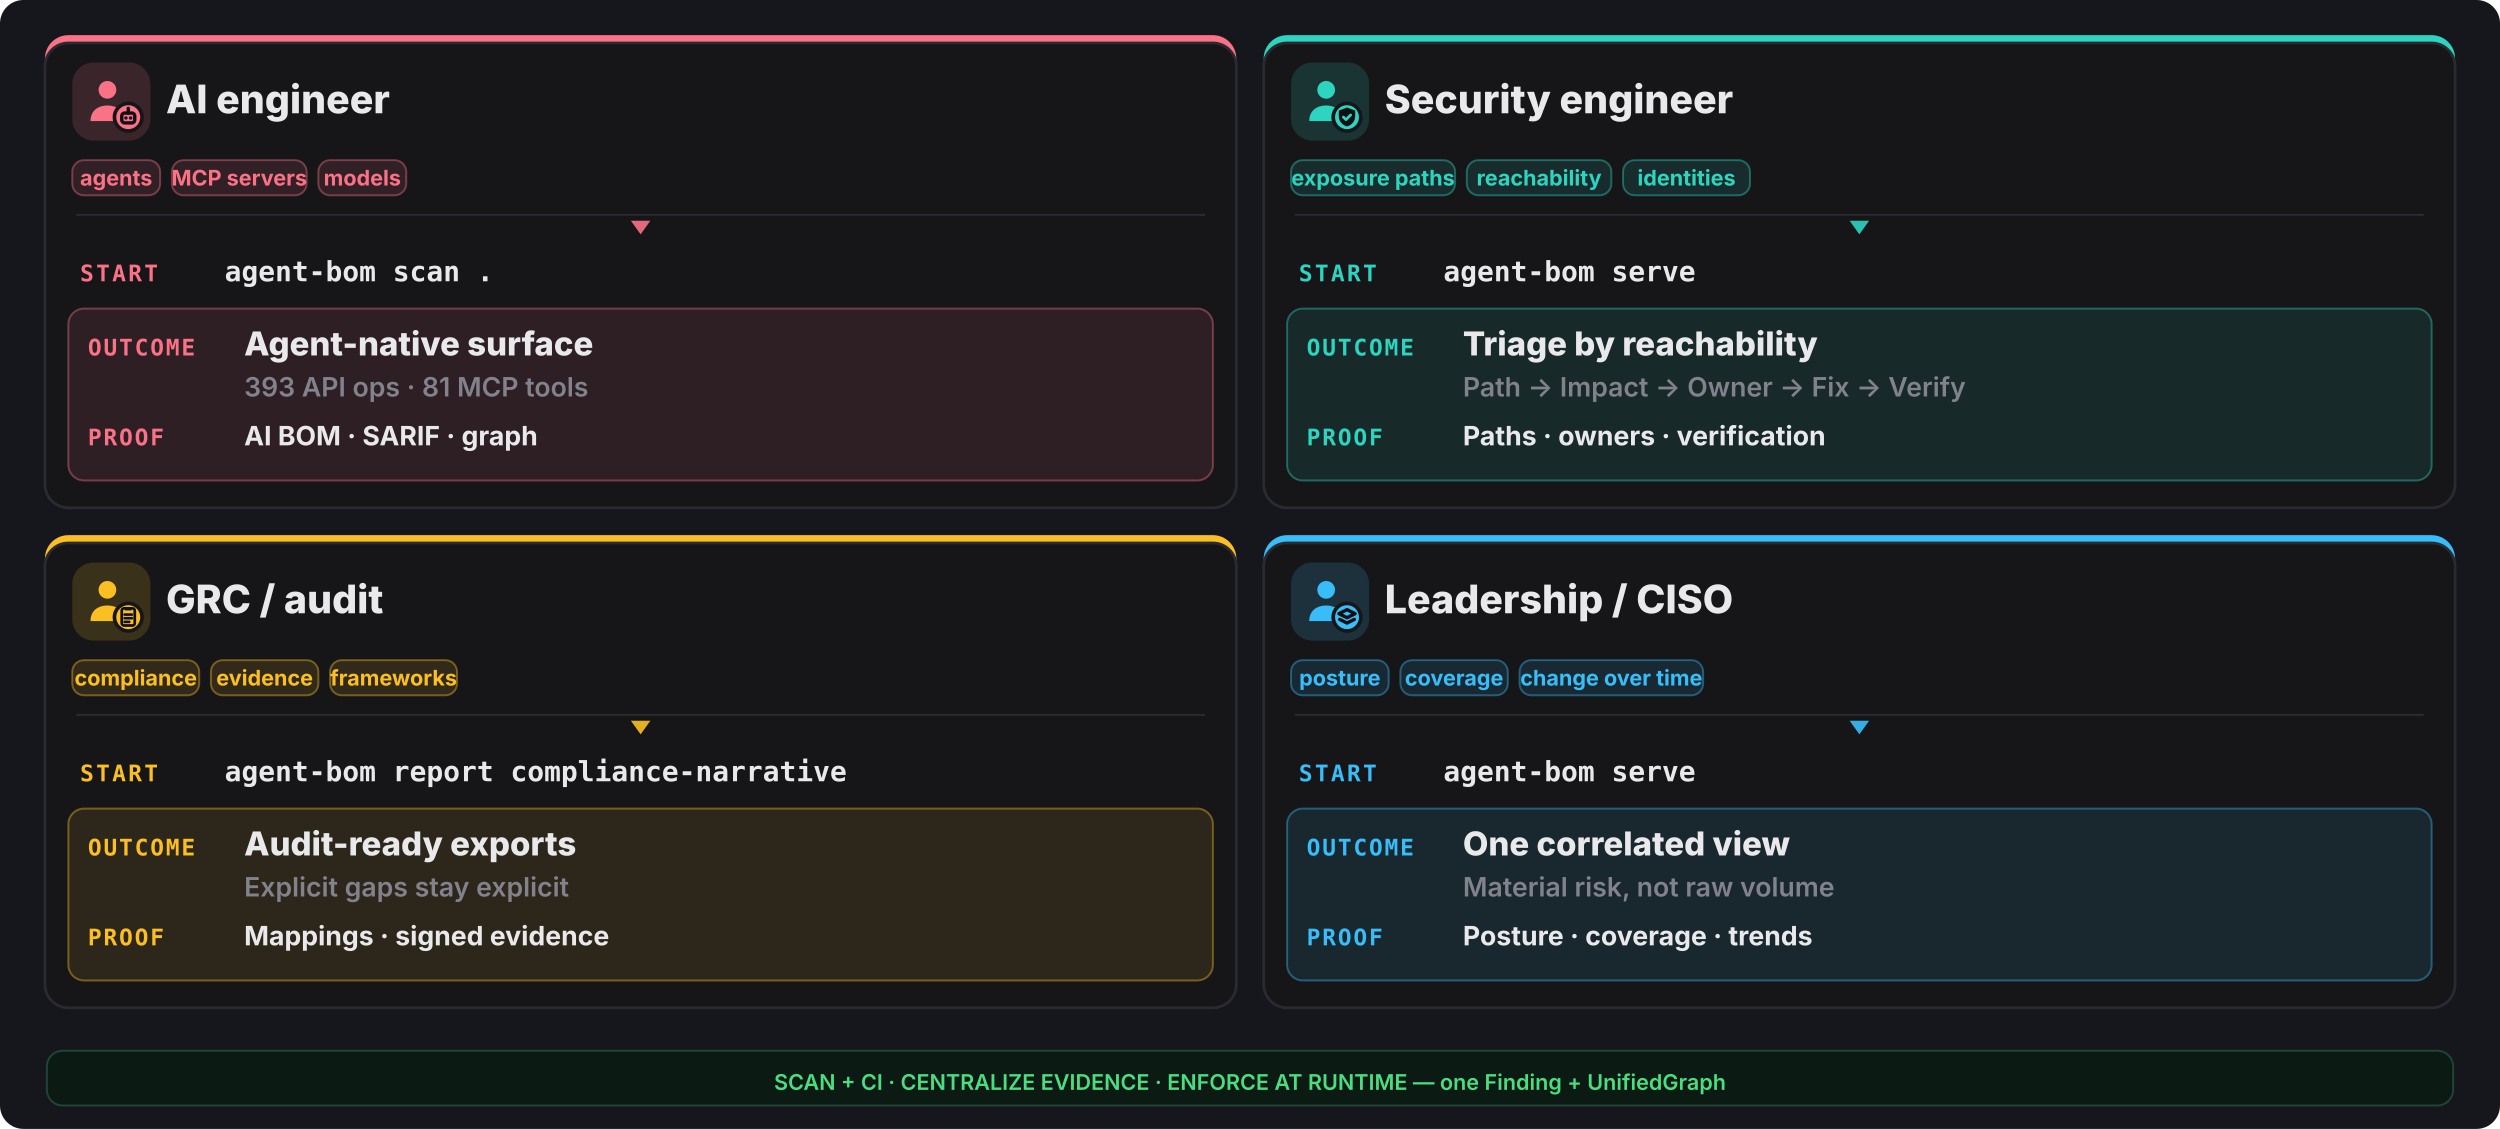
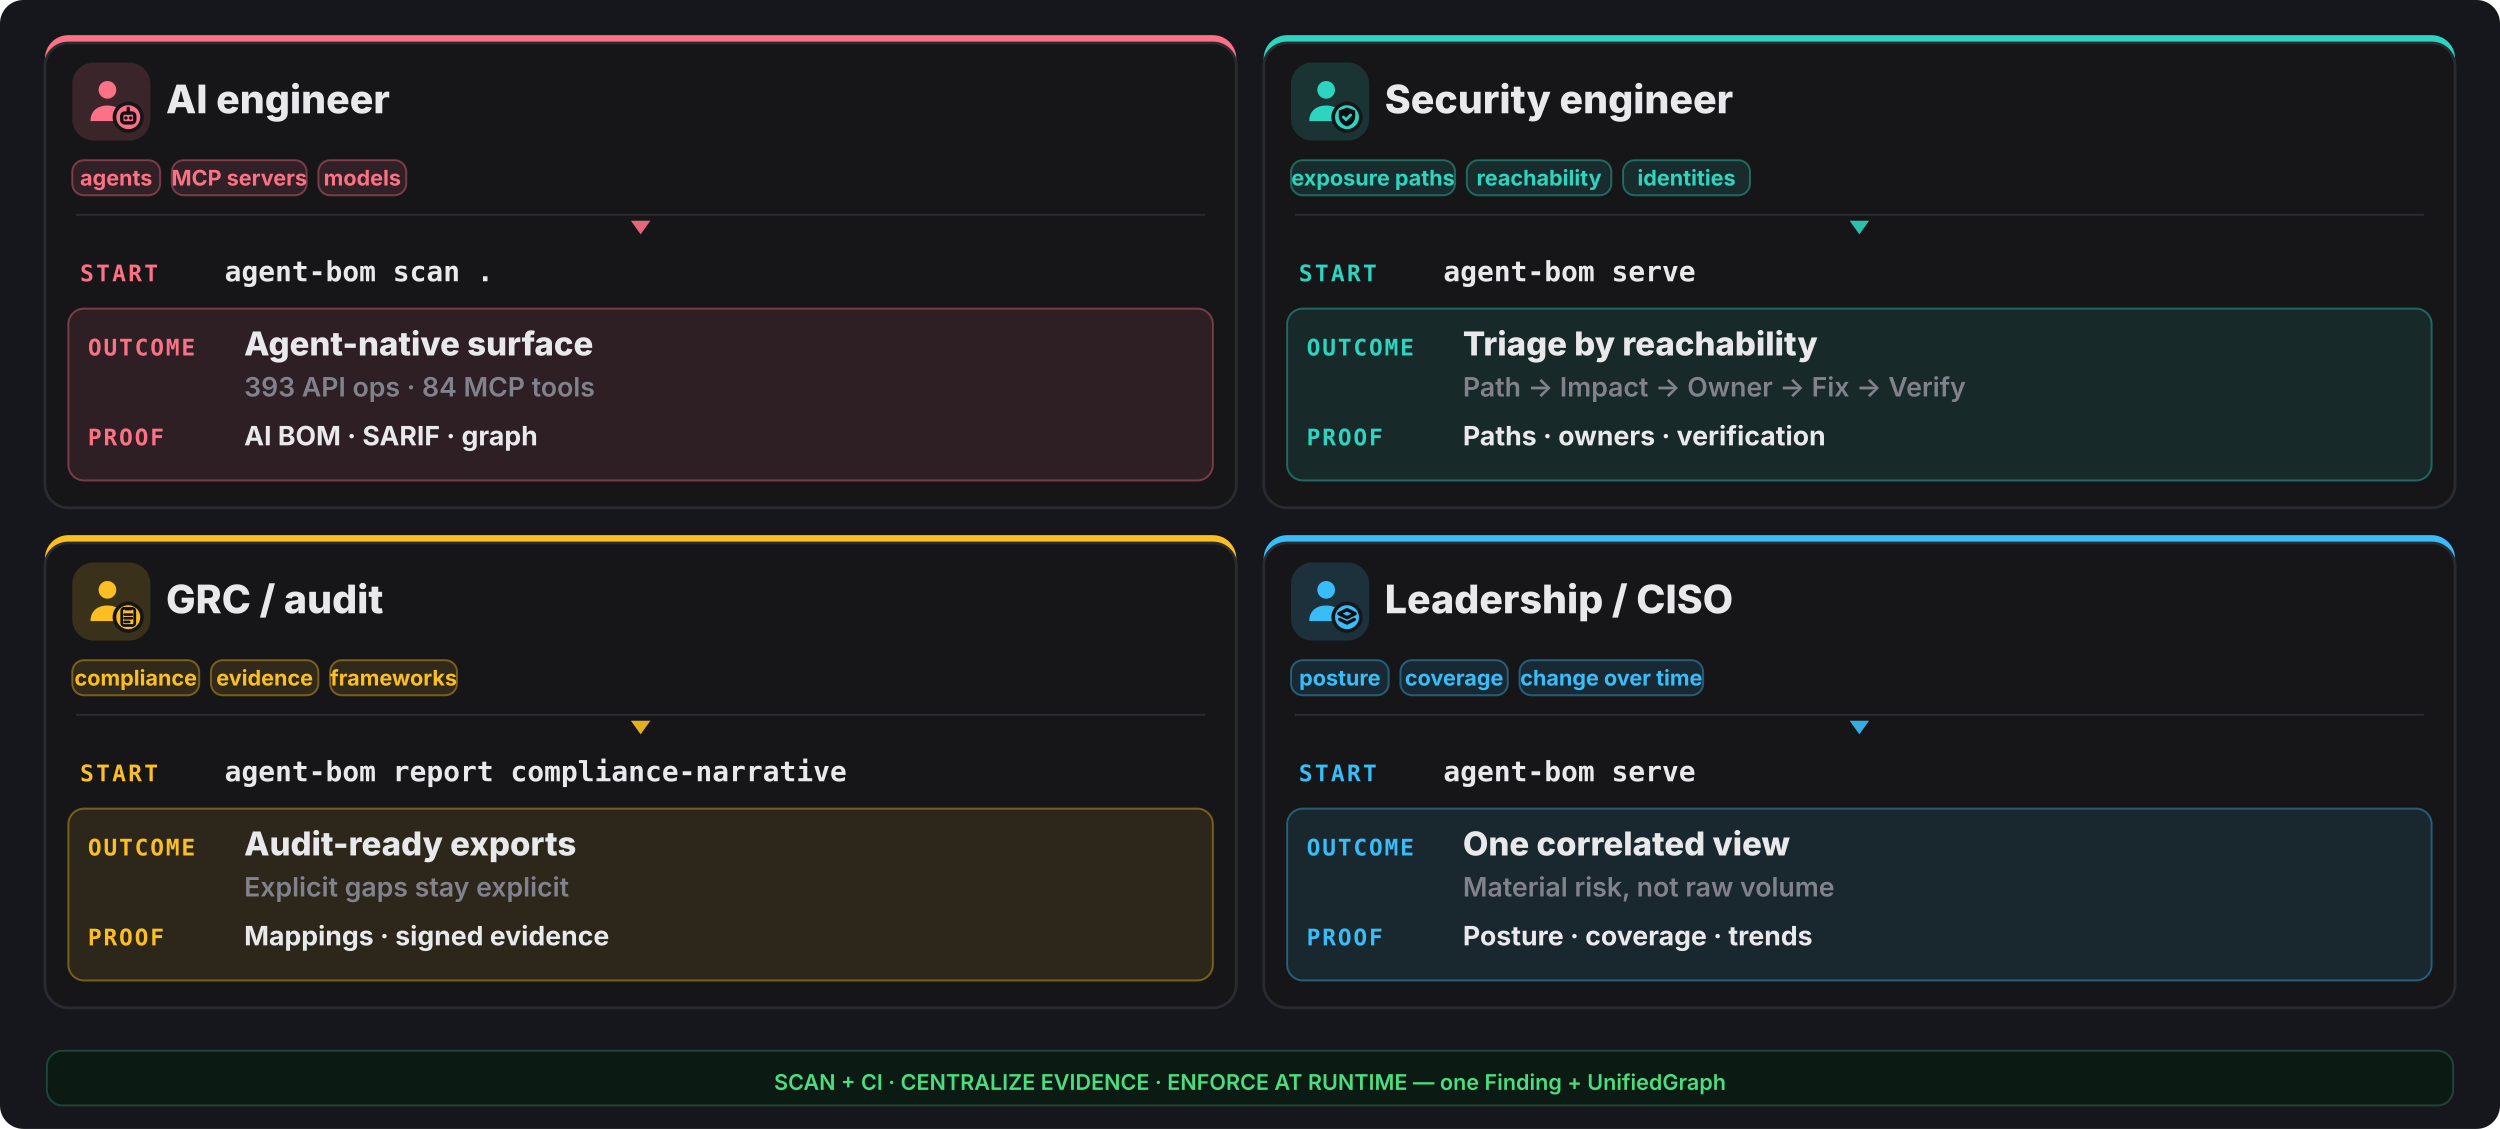
<svg xmlns="http://www.w3.org/2000/svg" width="1280" height="578" viewBox="0 0 1280 578" fill="none">
  <rect width="1280" height="578" rx="12" fill="#16161d" />
  <rect x="23" y="18" width="610" height="242" rx="12" fill="#fb7185" />
  <rect x="23" y="22" width="610" height="238" rx="12" fill="#161619" stroke="#2a2a31" stroke-width="1.4" />
  <rect x="37" y="32" width="40" height="40" rx="11" fill="#fb7185" opacity="0.16" />
  <g transform="translate(41,36) scale(1.333333)">
    <circle cx="10.5" cy="7.5" r="3.4" fill="#fb7185" />
    <path d="M4 19.5c0-4 2.9-6 6.5-6s6.5 2 6.5 6z" fill="#fb7185" />
    <circle cx="18.5" cy="18" r="6" fill="#161619" />
    <circle cx="18.5" cy="18" r="4.6" fill="#fb7185" />
    <g fill="none" stroke="#0f0f13" stroke-width="1.3" stroke-linecap="round" stroke-linejoin="round">
      <rect x="16" y="16.4" width="5" height="3.8" rx="1.1" />
      <path d="M17.6 18.3h.01 M19.4 18.3h.01 M18.5 14.6v1.8" />
    </g>
  </g>
  <text x="85" y="58" font-family="Inter,system-ui,sans-serif" font-size="20.15" font-weight="800" fill="#e9e9ec">AI engineer</text>
  <rect x="37" y="82" width="45" height="18" rx="6" fill="#fb7185" fill-opacity="0.12" stroke="#fb7185" stroke-opacity="0.4" />
  <text x="59.5" y="95" text-anchor="middle" font-family="Inter,system-ui,sans-serif" font-size="11.05" font-weight="700" fill="#fb7185">agents</text>
  <rect x="88" y="82" width="69" height="18" rx="6" fill="#fb7185" fill-opacity="0.12" stroke="#fb7185" stroke-opacity="0.4" />
  <text x="122.5" y="95" text-anchor="middle" font-family="Inter,system-ui,sans-serif" font-size="11.05" font-weight="700" fill="#fb7185">MCP servers</text>
  <rect x="163" y="82" width="45" height="18" rx="6" fill="#fb7185" fill-opacity="0.12" stroke="#fb7185" stroke-opacity="0.4" />
  <text x="185.5" y="95" text-anchor="middle" font-family="Inter,system-ui,sans-serif" font-size="11.05" font-weight="700" fill="#fb7185">models</text>
  <line x1="39" y1="110" x2="617" y2="110" stroke="#2a2a31" stroke-width="1" />
  <polygon points="328,120 323,113 333,113" fill="#fb7185" opacity="0.9" />
  <text x="41" y="144" font-family="ui-monospace,monospace" font-size="11.7" font-weight="800" letter-spacing="0.1em" fill="#fb7185">START</text>
  <text x="115" y="144" font-family="ui-monospace,monospace" font-size="14.3" font-weight="700" fill="#e9e9ec">agent-bom scan .</text>
  <rect x="35" y="158" width="586" height="88" rx="8" fill="#fb7185" opacity="0.10" />
  <rect x="35" y="158" width="586" height="88" rx="8" fill="none" stroke="#fb7185" opacity="0.4" />
  <text x="45" y="182" font-family="ui-monospace,monospace" font-size="11.7" font-weight="800" letter-spacing="0.08em" fill="#fb7185">OUTCOME</text>
  <text x="125" y="182" font-family="Inter,system-ui,sans-serif" font-size="16.9" font-weight="800" fill="#e9e9ec">Agent-native surface</text>
-   <text x="125" y="203" font-family="Inter,system-ui,sans-serif" font-size="13.65" font-weight="600" fill="#82828c">393 API ops · 81 MCP tools</text>
+   <text x="125" y="203" font-family="Inter,system-ui,sans-serif" font-size="13.65" font-weight="600" fill="#82828c">393 API ops · 84 MCP tools</text>
  <text x="45" y="228" font-family="ui-monospace,monospace" font-size="11.7" font-weight="800" letter-spacing="0.08em" fill="#fb7185">PROOF</text>
  <text x="125" y="228" font-family="Inter,system-ui,sans-serif" font-size="13.65" font-weight="700" fill="#e9e9ec">AI BOM · SARIF · graph</text>
  <rect x="647" y="18" width="610" height="242" rx="12" fill="#2dd4bf" />
  <rect x="647" y="22" width="610" height="238" rx="12" fill="#161619" stroke="#2a2a31" stroke-width="1.4" />
  <rect x="661" y="32" width="40" height="40" rx="11" fill="#2dd4bf" opacity="0.16" />
  <g transform="translate(665,36) scale(1.333333)">
    <circle cx="10.5" cy="7.5" r="3.4" fill="#2dd4bf" />
    <path d="M4 19.5c0-4 2.9-6 6.5-6s6.5 2 6.5 6z" fill="#2dd4bf" />
    <circle cx="18.5" cy="18" r="6" fill="#161619" />
    <circle cx="18.5" cy="18" r="4.6" fill="#2dd4bf" />
    <g fill="none" stroke="#0f0f13" stroke-width="1.3" stroke-linecap="round" stroke-linejoin="round">
      <path d="M18.5 14.3l3.15 1.15v2.1c0 2.1-1.4 3.5-3.15 4-1.75-.5-3.15-1.9-3.15-4v-2.1z" fill="#0f0f13" stroke="none" />
      <path d="M17.1 17.95l1 1 1.8-1.8" stroke="#2dd4bf" stroke-width="1.05" />
    </g>
  </g>
  <text x="709" y="58" font-family="Inter,system-ui,sans-serif" font-size="20.15" font-weight="800" fill="#e9e9ec">Security engineer</text>
  <rect x="661" y="82" width="84" height="18" rx="6" fill="#2dd4bf" fill-opacity="0.12" stroke="#2dd4bf" stroke-opacity="0.4" />
  <text x="703.0" y="95" text-anchor="middle" font-family="Inter,system-ui,sans-serif" font-size="11.05" font-weight="700" fill="#2dd4bf">exposure paths</text>
  <rect x="751" y="82" width="74" height="18" rx="6" fill="#2dd4bf" fill-opacity="0.12" stroke="#2dd4bf" stroke-opacity="0.4" />
  <text x="788.0" y="95" text-anchor="middle" font-family="Inter,system-ui,sans-serif" font-size="11.05" font-weight="700" fill="#2dd4bf">reachability</text>
  <rect x="831" y="82" width="65" height="18" rx="6" fill="#2dd4bf" fill-opacity="0.12" stroke="#2dd4bf" stroke-opacity="0.4" />
  <text x="863.5" y="95" text-anchor="middle" font-family="Inter,system-ui,sans-serif" font-size="11.05" font-weight="700" fill="#2dd4bf">identities</text>
  <line x1="663" y1="110" x2="1241" y2="110" stroke="#2a2a31" stroke-width="1" />
  <polygon points="952,120 947,113 957,113" fill="#2dd4bf" opacity="0.9" />
  <text x="665" y="144" font-family="ui-monospace,monospace" font-size="11.7" font-weight="800" letter-spacing="0.1em" fill="#2dd4bf">START</text>
  <text x="739" y="144" font-family="ui-monospace,monospace" font-size="14.3" font-weight="700" fill="#e9e9ec">agent-bom serve</text>
  <rect x="659" y="158" width="586" height="88" rx="8" fill="#2dd4bf" opacity="0.10" />
  <rect x="659" y="158" width="586" height="88" rx="8" fill="none" stroke="#2dd4bf" opacity="0.4" />
  <text x="669" y="182" font-family="ui-monospace,monospace" font-size="11.7" font-weight="800" letter-spacing="0.08em" fill="#2dd4bf">OUTCOME</text>
  <text x="749" y="182" font-family="Inter,system-ui,sans-serif" font-size="16.9" font-weight="800" fill="#e9e9ec">Triage by reachability</text>
  <text x="749" y="203" font-family="Inter,system-ui,sans-serif" font-size="13.65" font-weight="600" fill="#82828c">Path -&gt; Impact -&gt; Owner -&gt; Fix -&gt; Verify</text>
  <text x="669" y="228" font-family="ui-monospace,monospace" font-size="11.7" font-weight="800" letter-spacing="0.08em" fill="#2dd4bf">PROOF</text>
  <text x="749" y="228" font-family="Inter,system-ui,sans-serif" font-size="13.65" font-weight="700" fill="#e9e9ec">Paths · owners · verification</text>
  <rect x="23" y="274" width="610" height="242" rx="12" fill="#fbbf24" />
  <rect x="23" y="278" width="610" height="238" rx="12" fill="#161619" stroke="#2a2a31" stroke-width="1.4" />
  <rect x="37" y="288" width="40" height="40" rx="11" fill="#fbbf24" opacity="0.16" />
  <g transform="translate(41,292) scale(1.333333)">
    <circle cx="10.5" cy="7.5" r="3.4" fill="#fbbf24" />
    <path d="M4 19.5c0-4 2.9-6 6.5-6s6.5 2 6.5 6z" fill="#fbbf24" />
    <circle cx="18.5" cy="18" r="6" fill="#161619" />
    <circle cx="18.5" cy="18" r="4.6" fill="#fbbf24" />
    <g fill="none" stroke="#0f0f13" stroke-width="1.3" stroke-linecap="round" stroke-linejoin="round">
      <rect x="16.0" y="14.6" width="5.0" height="6.6" rx="0.9" fill="none" stroke="#0f0f13" stroke-width="1.05" />
      <path d="M17.2 14.2h2.6v1.2h-2.6z" fill="#0f0f13" stroke="none" />
      <path d="M17.1 17.0h2.8 M17.1 18.4h2.8 M17.1 19.8h1.8" stroke="#0f0f13" stroke-width="1.0" />
    </g>
  </g>
  <text x="85" y="314" font-family="Inter,system-ui,sans-serif" font-size="20.15" font-weight="800" fill="#e9e9ec">GRC / audit</text>
  <rect x="37" y="338" width="65" height="18" rx="6" fill="#fbbf24" fill-opacity="0.12" stroke="#fbbf24" stroke-opacity="0.4" />
  <text x="69.5" y="351" text-anchor="middle" font-family="Inter,system-ui,sans-serif" font-size="11.05" font-weight="700" fill="#fbbf24">compliance</text>
  <rect x="108" y="338" width="55" height="18" rx="6" fill="#fbbf24" fill-opacity="0.12" stroke="#fbbf24" stroke-opacity="0.4" />
  <text x="135.5" y="351" text-anchor="middle" font-family="Inter,system-ui,sans-serif" font-size="11.05" font-weight="700" fill="#fbbf24">evidence</text>
  <rect x="169" y="338" width="65" height="18" rx="6" fill="#fbbf24" fill-opacity="0.12" stroke="#fbbf24" stroke-opacity="0.4" />
  <text x="201.5" y="351" text-anchor="middle" font-family="Inter,system-ui,sans-serif" font-size="11.05" font-weight="700" fill="#fbbf24">frameworks</text>
  <line x1="39" y1="366" x2="617" y2="366" stroke="#2a2a31" stroke-width="1" />
  <polygon points="328,376 323,369 333,369" fill="#fbbf24" opacity="0.9" />
  <text x="41" y="400" font-family="ui-monospace,monospace" font-size="11.7" font-weight="800" letter-spacing="0.1em" fill="#fbbf24">START</text>
  <text x="115" y="400" font-family="ui-monospace,monospace" font-size="14.3" font-weight="700" fill="#e9e9ec">agent-bom report compliance-narrative</text>
  <rect x="35" y="414" width="586" height="88" rx="8" fill="#fbbf24" opacity="0.10" />
  <rect x="35" y="414" width="586" height="88" rx="8" fill="none" stroke="#fbbf24" opacity="0.4" />
  <text x="45" y="438" font-family="ui-monospace,monospace" font-size="11.7" font-weight="800" letter-spacing="0.08em" fill="#fbbf24">OUTCOME</text>
  <text x="125" y="438" font-family="Inter,system-ui,sans-serif" font-size="16.9" font-weight="800" fill="#e9e9ec">Audit-ready exports</text>
  <text x="125" y="459" font-family="Inter,system-ui,sans-serif" font-size="13.65" font-weight="600" fill="#82828c">Explicit gaps stay explicit</text>
  <text x="45" y="484" font-family="ui-monospace,monospace" font-size="11.7" font-weight="800" letter-spacing="0.08em" fill="#fbbf24">PROOF</text>
  <text x="125" y="484" font-family="Inter,system-ui,sans-serif" font-size="13.65" font-weight="700" fill="#e9e9ec">Mappings · signed evidence</text>
  <rect x="647" y="274" width="610" height="242" rx="12" fill="#38bdf8" />
  <rect x="647" y="278" width="610" height="238" rx="12" fill="#161619" stroke="#2a2a31" stroke-width="1.4" />
  <rect x="661" y="288" width="40" height="40" rx="11" fill="#38bdf8" opacity="0.16" />
  <g transform="translate(665,292) scale(1.333333)">
    <circle cx="10.5" cy="7.5" r="3.4" fill="#38bdf8" />
    <path d="M4 19.5c0-4 2.9-6 6.5-6s6.5 2 6.5 6z" fill="#38bdf8" />
    <circle cx="18.5" cy="18" r="6" fill="#161619" />
    <circle cx="18.5" cy="18" r="4.6" fill="#38bdf8" />
    <g fill="none" stroke="#0f0f13" stroke-width="1.3" stroke-linecap="round" stroke-linejoin="round">
      <path d="M18.5 15.1l3.1 1.55-3.1 1.55-3.1-1.55z" />
      <path d="M15.7 18.85l2.8 1.4 2.8-1.4" />
    </g>
  </g>
  <text x="709" y="314" font-family="Inter,system-ui,sans-serif" font-size="20.15" font-weight="800" fill="#e9e9ec">Leadership / CISO</text>
  <rect x="661" y="338" width="50" height="18" rx="6" fill="#38bdf8" fill-opacity="0.12" stroke="#38bdf8" stroke-opacity="0.4" />
  <text x="686.0" y="351" text-anchor="middle" font-family="Inter,system-ui,sans-serif" font-size="11.05" font-weight="700" fill="#38bdf8">posture</text>
  <rect x="717" y="338" width="55" height="18" rx="6" fill="#38bdf8" fill-opacity="0.12" stroke="#38bdf8" stroke-opacity="0.4" />
  <text x="744.5" y="351" text-anchor="middle" font-family="Inter,system-ui,sans-serif" font-size="11.05" font-weight="700" fill="#38bdf8">coverage</text>
  <rect x="778" y="338" width="94" height="18" rx="6" fill="#38bdf8" fill-opacity="0.12" stroke="#38bdf8" stroke-opacity="0.4" />
  <text x="825.0" y="351" text-anchor="middle" font-family="Inter,system-ui,sans-serif" font-size="11.05" font-weight="700" fill="#38bdf8">change over time</text>
  <line x1="663" y1="366" x2="1241" y2="366" stroke="#2a2a31" stroke-width="1" />
  <polygon points="952,376 947,369 957,369" fill="#38bdf8" opacity="0.9" />
  <text x="665" y="400" font-family="ui-monospace,monospace" font-size="11.7" font-weight="800" letter-spacing="0.1em" fill="#38bdf8">START</text>
  <text x="739" y="400" font-family="ui-monospace,monospace" font-size="14.3" font-weight="700" fill="#e9e9ec">agent-bom serve</text>
  <rect x="659" y="414" width="586" height="88" rx="8" fill="#38bdf8" opacity="0.10" />
  <rect x="659" y="414" width="586" height="88" rx="8" fill="none" stroke="#38bdf8" opacity="0.4" />
  <text x="669" y="438" font-family="ui-monospace,monospace" font-size="11.7" font-weight="800" letter-spacing="0.08em" fill="#38bdf8">OUTCOME</text>
  <text x="749" y="438" font-family="Inter,system-ui,sans-serif" font-size="16.9" font-weight="800" fill="#e9e9ec">One correlated view</text>
  <text x="749" y="459" font-family="Inter,system-ui,sans-serif" font-size="13.65" font-weight="600" fill="#82828c">Material risk, not raw volume</text>
  <text x="669" y="484" font-family="ui-monospace,monospace" font-size="11.7" font-weight="800" letter-spacing="0.08em" fill="#38bdf8">PROOF</text>
  <text x="749" y="484" font-family="Inter,system-ui,sans-serif" font-size="13.65" font-weight="700" fill="#e9e9ec">Posture · coverage · trends</text>
  <rect x="24" y="538" width="1232" height="28" rx="8" fill="#0c1a14" stroke="#1f4438" />
  <text x="640" y="558" text-anchor="middle" font-family="Inter,system-ui,sans-serif" font-size="11.05" font-weight="600" fill="#4ade80">SCAN + CI · CENTRALIZE EVIDENCE · ENFORCE AT RUNTIME — one Finding + UnifiedGraph</text>
</svg>
